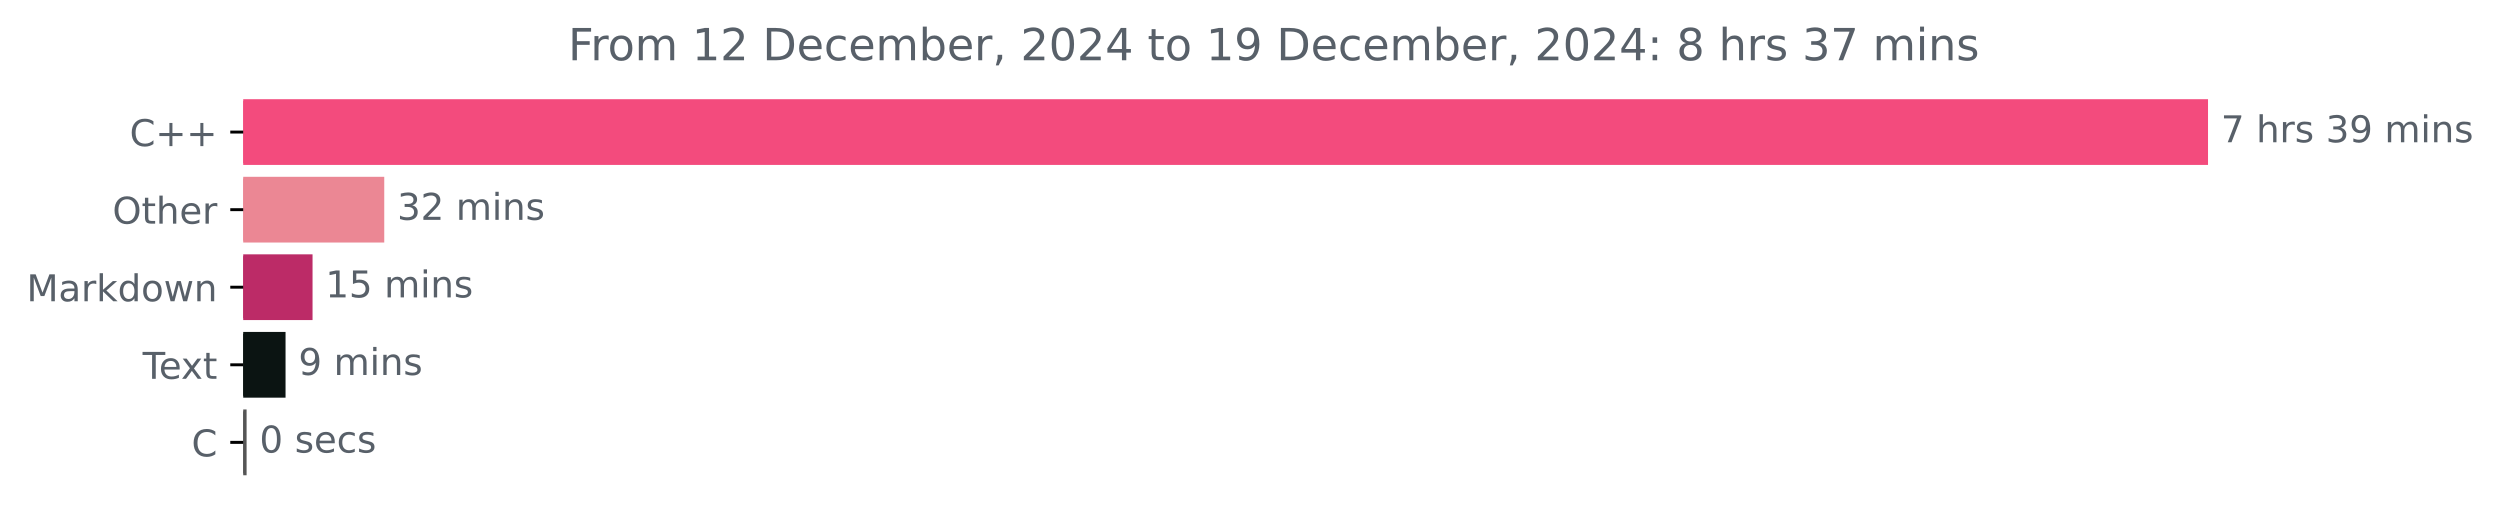
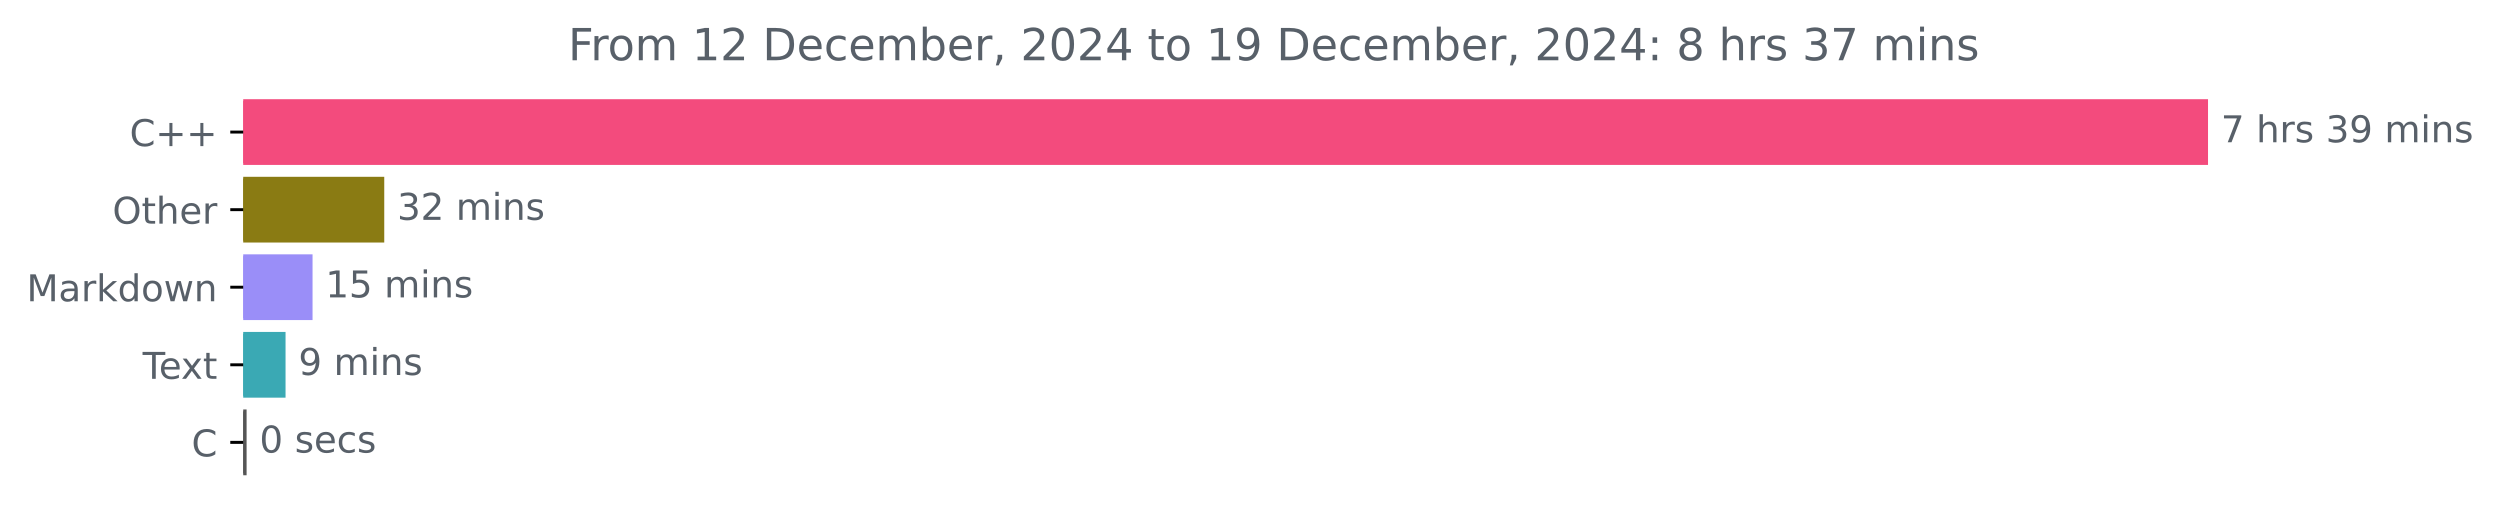
<svg xmlns="http://www.w3.org/2000/svg" xmlns:xlink="http://www.w3.org/1999/xlink" width="676.815pt" height="140.398pt" viewBox="0 0 676.815 140.398" version="1.1">
  <defs>
    <style type="text/css">*{stroke-linejoin: round; stroke-linecap: butt}</style>
  </defs>
  <g id="figure_1">
    <g id="patch_1">
      <path d="M 0 140.398  L 676.815 140.398  L 676.815 0  L 0 0  L 0 140.398  z " style="fill: none" />
    </g>
    <g id="axes_1">
      <g id="patch_2">
-         <path d="M 65.841 27.358  L 597.269 27.358  L 597.269 44.158  L 65.841 44.158  z " clip-path="url(#pd9d14781e7)" style="fill: #f34b7d; stroke: #f34b7d; stroke-linejoin: miter" />
+         <path d="M 65.841 27.358  L 597.269 27.358  L 597.269 44.158  L 65.841 44.158  z " clip-path="url(#p07fab4b000)" style="fill: #f34b7d; stroke: #f34b7d; stroke-linejoin: miter" />
      </g>
      <g id="patch_3">
-         <path d="M 65.841 48.358  L 103.526 48.358  L 103.526 65.158  L 65.841 65.158  z " clip-path="url(#pd9d14781e7)" style="fill: #eb8794; stroke: #eb8794; stroke-linejoin: miter" />
+         <path d="M 65.841 48.358  L 103.526 48.358  L 103.526 65.158  L 65.841 65.158  z " clip-path="url(#p07fab4b000)" style="fill: #8a7b13; stroke: #8a7b13; stroke-linejoin: miter" />
      </g>
      <g id="patch_4">
-         <path d="M 65.841 69.358  L 84.114 69.358  L 84.114 86.158  L 65.841 86.158  z " clip-path="url(#pd9d14781e7)" style="fill: #bc2b67; stroke: #bc2b67; stroke-linejoin: miter" />
+         <path d="M 65.841 69.358  L 84.114 69.358  L 84.114 86.158  L 65.841 86.158  z " clip-path="url(#p07fab4b000)" style="fill: #9a8ef8; stroke: #9a8ef8; stroke-linejoin: miter" />
      </g>
      <g id="patch_5">
-         <path d="M 65.841 90.358  L 76.805 90.358  L 76.805 107.158  L 65.841 107.158  z " clip-path="url(#pd9d14781e7)" style="fill: #0b1412; stroke: #0b1412; stroke-linejoin: miter" />
+         <path d="M 65.841 90.358  L 76.805 90.358  L 76.805 107.158  L 65.841 107.158  z " clip-path="url(#p07fab4b000)" style="fill: #3aa9b4; stroke: #3aa9b4; stroke-linejoin: miter" />
      </g>
      <g id="patch_6">
-         <path d="M 65.841 111.358  L 66.26 111.358  L 66.26 128.158  L 65.841 128.158  z " clip-path="url(#pd9d14781e7)" style="fill: #555555; stroke: #555555; stroke-linejoin: miter" />
+         <path d="M 65.841 111.358  L 66.26 111.358  L 66.26 128.158  L 65.841 128.158  z " clip-path="url(#p07fab4b000)" style="fill: #555555; stroke: #555555; stroke-linejoin: miter" />
      </g>
      <g id="matplotlib.axis_1" />
      <g id="matplotlib.axis_2">
        <g id="ytick_1">
          <g id="line2d_1">
            <defs>
-               <path id="me31218d755" d="M 0 0  L -3.5 0  " style="stroke: #000000; stroke-width: 0.8" />
+               <path id="m51b494a0f3" d="M 0 0  L -3.5 0  " style="stroke: #000000; stroke-width: 0.8" />
            </defs>
            <g>
-               <use xlink:href="#me31218d755" x="65.841" y="35.758" style="stroke: #000000; stroke-width: 0.8" />
+               <use xlink:href="#m51b494a0f3" x="65.841" y="35.758" style="stroke: #000000; stroke-width: 0.8" />
            </g>
          </g>
          <g id="text_1">
            <g style="fill: #586069" transform="translate(35.09844 39.55734) scale(0.1 -0.1)">
              <defs>
                <path id="DejaVuSans-43" d="M 4122 4306  L 4122 3641  Q 3803 3938 3442 4084  Q 3081 4231 2675 4231  Q 1875 4231 1450 3742  Q 1025 3253 1025 2328  Q 1025 1406 1450 917  Q 1875 428 2675 428  Q 3081 428 3442 575  Q 3803 722 4122 1019  L 4122 359  Q 3791 134 3420 21  Q 3050 -91 2638 -91  Q 1578 -91 968 557  Q 359 1206 359 2328  Q 359 3453 968 4101  Q 1578 4750 2638 4750  Q 3056 4750 3426 4639  Q 3797 4528 4122 4306  z " transform="scale(0.015625)" />
                <path id="DejaVuSans-2b" d="M 2944 4013  L 2944 2272  L 4684 2272  L 4684 1741  L 2944 1741  L 2944 0  L 2419 0  L 2419 1741  L 678 1741  L 678 2272  L 2419 2272  L 2419 4013  L 2944 4013  z " transform="scale(0.015625)" />
              </defs>
              <use xlink:href="#DejaVuSans-43" />
              <use xlink:href="#DejaVuSans-2b" x="69.824" />
              <use xlink:href="#DejaVuSans-2b" x="153.613" />
            </g>
          </g>
        </g>
        <g id="ytick_2">
          <g id="line2d_2">
            <g>
-               <use xlink:href="#me31218d755" x="65.841" y="56.758" style="stroke: #000000; stroke-width: 0.8" />
+               <use xlink:href="#m51b494a0f3" x="65.841" y="56.758" style="stroke: #000000; stroke-width: 0.8" />
            </g>
          </g>
          <g id="text_2">
            <g style="fill: #586069" transform="translate(30.44687 60.55734) scale(0.1 -0.1)">
              <defs>
                <path id="DejaVuSans-4f" d="M 2522 4238  Q 1834 4238 1429 3725  Q 1025 3213 1025 2328  Q 1025 1447 1429 934  Q 1834 422 2522 422  Q 3209 422 3611 934  Q 4013 1447 4013 2328  Q 4013 3213 3611 3725  Q 3209 4238 2522 4238  z M 2522 4750  Q 3503 4750 4090 4092  Q 4678 3434 4678 2328  Q 4678 1225 4090 567  Q 3503 -91 2522 -91  Q 1538 -91 948 565  Q 359 1222 359 2328  Q 359 3434 948 4092  Q 1538 4750 2522 4750  z " transform="scale(0.015625)" />
                <path id="DejaVuSans-74" d="M 1172 4494  L 1172 3500  L 2356 3500  L 2356 3053  L 1172 3053  L 1172 1153  Q 1172 725 1289 603  Q 1406 481 1766 481  L 2356 481  L 2356 0  L 1766 0  Q 1100 0 847 248  Q 594 497 594 1153  L 594 3053  L 172 3053  L 172 3500  L 594 3500  L 594 4494  L 1172 4494  z " transform="scale(0.015625)" />
                <path id="DejaVuSans-68" d="M 3513 2113  L 3513 0  L 2938 0  L 2938 2094  Q 2938 2591 2744 2837  Q 2550 3084 2163 3084  Q 1697 3084 1428 2787  Q 1159 2491 1159 1978  L 1159 0  L 581 0  L 581 4863  L 1159 4863  L 1159 2956  Q 1366 3272 1645 3428  Q 1925 3584 2291 3584  Q 2894 3584 3203 3211  Q 3513 2838 3513 2113  z " transform="scale(0.015625)" />
                <path id="DejaVuSans-65" d="M 3597 1894  L 3597 1613  L 953 1613  Q 991 1019 1311 708  Q 1631 397 2203 397  Q 2534 397 2845 478  Q 3156 559 3463 722  L 3463 178  Q 3153 47 2828 -22  Q 2503 -91 2169 -91  Q 1331 -91 842 396  Q 353 884 353 1716  Q 353 2575 817 3079  Q 1281 3584 2069 3584  Q 2775 3584 3186 3129  Q 3597 2675 3597 1894  z M 3022 2063  Q 3016 2534 2758 2815  Q 2500 3097 2075 3097  Q 1594 3097 1305 2825  Q 1016 2553 972 2059  L 3022 2063  z " transform="scale(0.015625)" />
                <path id="DejaVuSans-72" d="M 2631 2963  Q 2534 3019 2420 3045  Q 2306 3072 2169 3072  Q 1681 3072 1420 2755  Q 1159 2438 1159 1844  L 1159 0  L 581 0  L 581 3500  L 1159 3500  L 1159 2956  Q 1341 3275 1631 3429  Q 1922 3584 2338 3584  Q 2397 3584 2469 3576  Q 2541 3569 2628 3553  L 2631 2963  z " transform="scale(0.015625)" />
              </defs>
              <use xlink:href="#DejaVuSans-4f" />
              <use xlink:href="#DejaVuSans-74" x="78.711" />
              <use xlink:href="#DejaVuSans-68" x="117.92" />
              <use xlink:href="#DejaVuSans-65" x="181.299" />
              <use xlink:href="#DejaVuSans-72" x="242.822" />
            </g>
          </g>
        </g>
        <g id="ytick_3">
          <g id="line2d_3">
            <g>
-               <use xlink:href="#me31218d755" x="65.841" y="77.758" style="stroke: #000000; stroke-width: 0.8" />
+               <use xlink:href="#m51b494a0f3" x="65.841" y="77.758" style="stroke: #000000; stroke-width: 0.8" />
            </g>
          </g>
          <g id="text_3">
            <g style="fill: #586069" transform="translate(7.2 81.55734) scale(0.1 -0.1)">
              <defs>
                <path id="DejaVuSans-4d" d="M 628 4666  L 1569 4666  L 2759 1491  L 3956 4666  L 4897 4666  L 4897 0  L 4281 0  L 4281 4097  L 3078 897  L 2444 897  L 1241 4097  L 1241 0  L 628 0  L 628 4666  z " transform="scale(0.015625)" />
                <path id="DejaVuSans-61" d="M 2194 1759  Q 1497 1759 1228 1600  Q 959 1441 959 1056  Q 959 750 1161 570  Q 1363 391 1709 391  Q 2188 391 2477 730  Q 2766 1069 2766 1631  L 2766 1759  L 2194 1759  z M 3341 1997  L 3341 0  L 2766 0  L 2766 531  Q 2569 213 2275 61  Q 1981 -91 1556 -91  Q 1019 -91 701 211  Q 384 513 384 1019  Q 384 1609 779 1909  Q 1175 2209 1959 2209  L 2766 2209  L 2766 2266  Q 2766 2663 2505 2880  Q 2244 3097 1772 3097  Q 1472 3097 1187 3025  Q 903 2953 641 2809  L 641 3341  Q 956 3463 1253 3523  Q 1550 3584 1831 3584  Q 2591 3584 2966 3190  Q 3341 2797 3341 1997  z " transform="scale(0.015625)" />
                <path id="DejaVuSans-6b" d="M 581 4863  L 1159 4863  L 1159 1991  L 2875 3500  L 3609 3500  L 1753 1863  L 3688 0  L 2938 0  L 1159 1709  L 1159 0  L 581 0  L 581 4863  z " transform="scale(0.015625)" />
                <path id="DejaVuSans-64" d="M 2906 2969  L 2906 4863  L 3481 4863  L 3481 0  L 2906 0  L 2906 525  Q 2725 213 2448 61  Q 2172 -91 1784 -91  Q 1150 -91 751 415  Q 353 922 353 1747  Q 353 2572 751 3078  Q 1150 3584 1784 3584  Q 2172 3584 2448 3432  Q 2725 3281 2906 2969  z M 947 1747  Q 947 1113 1208 752  Q 1469 391 1925 391  Q 2381 391 2643 752  Q 2906 1113 2906 1747  Q 2906 2381 2643 2742  Q 2381 3103 1925 3103  Q 1469 3103 1208 2742  Q 947 2381 947 1747  z " transform="scale(0.015625)" />
                <path id="DejaVuSans-6f" d="M 1959 3097  Q 1497 3097 1228 2736  Q 959 2375 959 1747  Q 959 1119 1226 758  Q 1494 397 1959 397  Q 2419 397 2687 759  Q 2956 1122 2956 1747  Q 2956 2369 2687 2733  Q 2419 3097 1959 3097  z M 1959 3584  Q 2709 3584 3137 3096  Q 3566 2609 3566 1747  Q 3566 888 3137 398  Q 2709 -91 1959 -91  Q 1206 -91 779 398  Q 353 888 353 1747  Q 353 2609 779 3096  Q 1206 3584 1959 3584  z " transform="scale(0.015625)" />
                <path id="DejaVuSans-77" d="M 269 3500  L 844 3500  L 1563 769  L 2278 3500  L 2956 3500  L 3675 769  L 4391 3500  L 4966 3500  L 4050 0  L 3372 0  L 2619 2869  L 1863 0  L 1184 0  L 269 3500  z " transform="scale(0.015625)" />
                <path id="DejaVuSans-6e" d="M 3513 2113  L 3513 0  L 2938 0  L 2938 2094  Q 2938 2591 2744 2837  Q 2550 3084 2163 3084  Q 1697 3084 1428 2787  Q 1159 2491 1159 1978  L 1159 0  L 581 0  L 581 3500  L 1159 3500  L 1159 2956  Q 1366 3272 1645 3428  Q 1925 3584 2291 3584  Q 2894 3584 3203 3211  Q 3513 2838 3513 2113  z " transform="scale(0.015625)" />
              </defs>
              <use xlink:href="#DejaVuSans-4d" />
              <use xlink:href="#DejaVuSans-61" x="86.279" />
              <use xlink:href="#DejaVuSans-72" x="147.559" />
              <use xlink:href="#DejaVuSans-6b" x="188.672" />
              <use xlink:href="#DejaVuSans-64" x="246.582" />
              <use xlink:href="#DejaVuSans-6f" x="310.059" />
              <use xlink:href="#DejaVuSans-77" x="371.24" />
              <use xlink:href="#DejaVuSans-6e" x="453.027" />
            </g>
          </g>
        </g>
        <g id="ytick_4">
          <g id="line2d_4">
            <g>
-               <use xlink:href="#me31218d755" x="65.841" y="98.758" style="stroke: #000000; stroke-width: 0.8" />
+               <use xlink:href="#m51b494a0f3" x="65.841" y="98.758" style="stroke: #000000; stroke-width: 0.8" />
            </g>
          </g>
          <g id="text_4">
            <g style="fill: #586069" transform="translate(38.61563 102.5573) scale(0.1 -0.1)">
              <defs>
                <path id="DejaVuSans-54" d="M -19 4666  L 3928 4666  L 3928 4134  L 2272 4134  L 2272 0  L 1638 0  L 1638 4134  L -19 4134  L -19 4666  z " transform="scale(0.015625)" />
                <path id="DejaVuSans-78" d="M 3513 3500  L 2247 1797  L 3578 0  L 2900 0  L 1881 1375  L 863 0  L 184 0  L 1544 1831  L 300 3500  L 978 3500  L 1906 2253  L 2834 3500  L 3513 3500  z " transform="scale(0.015625)" />
              </defs>
              <use xlink:href="#DejaVuSans-54" />
              <use xlink:href="#DejaVuSans-65" x="44.084" />
              <use xlink:href="#DejaVuSans-78" x="103.857" />
              <use xlink:href="#DejaVuSans-74" x="163.037" />
            </g>
          </g>
        </g>
        <g id="ytick_5">
          <g id="line2d_5">
            <g>
-               <use xlink:href="#me31218d755" x="65.841" y="119.758" style="stroke: #000000; stroke-width: 0.8" />
+               <use xlink:href="#m51b494a0f3" x="65.841" y="119.758" style="stroke: #000000; stroke-width: 0.8" />
            </g>
          </g>
          <g id="text_5">
            <g style="fill: #586069" transform="translate(51.85781 123.5573) scale(0.1 -0.1)">
              <use xlink:href="#DejaVuSans-43" />
            </g>
          </g>
        </g>
      </g>
      <g id="text_6">
        <g style="fill: #586069" transform="translate(601.2692 38.5175) scale(0.1 -0.1)">
          <defs>
            <path id="DejaVuSans-37" d="M 525 4666  L 3525 4666  L 3525 4397  L 1831 0  L 1172 0  L 2766 4134  L 525 4134  L 525 4666  z " transform="scale(0.015625)" />
            <path id="DejaVuSans-20" transform="scale(0.015625)" />
            <path id="DejaVuSans-73" d="M 2834 3397  L 2834 2853  Q 2591 2978 2328 3040  Q 2066 3103 1784 3103  Q 1356 3103 1142 2972  Q 928 2841 928 2578  Q 928 2378 1081 2264  Q 1234 2150 1697 2047  L 1894 2003  Q 2506 1872 2764 1633  Q 3022 1394 3022 966  Q 3022 478 2636 193  Q 2250 -91 1575 -91  Q 1294 -91 989 -36  Q 684 19 347 128  L 347 722  Q 666 556 975 473  Q 1284 391 1588 391  Q 1994 391 2212 530  Q 2431 669 2431 922  Q 2431 1156 2273 1281  Q 2116 1406 1581 1522  L 1381 1569  Q 847 1681 609 1914  Q 372 2147 372 2553  Q 372 3047 722 3315  Q 1072 3584 1716 3584  Q 2034 3584 2315 3537  Q 2597 3491 2834 3397  z " transform="scale(0.015625)" />
            <path id="DejaVuSans-33" d="M 2597 2516  Q 3050 2419 3304 2112  Q 3559 1806 3559 1356  Q 3559 666 3084 287  Q 2609 -91 1734 -91  Q 1441 -91 1130 -33  Q 819 25 488 141  L 488 750  Q 750 597 1062 519  Q 1375 441 1716 441  Q 2309 441 2620 675  Q 2931 909 2931 1356  Q 2931 1769 2642 2001  Q 2353 2234 1838 2234  L 1294 2234  L 1294 2753  L 1863 2753  Q 2328 2753 2575 2939  Q 2822 3125 2822 3475  Q 2822 3834 2567 4026  Q 2313 4219 1838 4219  Q 1578 4219 1281 4162  Q 984 4106 628 3988  L 628 4550  Q 988 4650 1302 4700  Q 1616 4750 1894 4750  Q 2613 4750 3031 4423  Q 3450 4097 3450 3541  Q 3450 3153 3228 2886  Q 3006 2619 2597 2516  z " transform="scale(0.015625)" />
            <path id="DejaVuSans-39" d="M 703 97  L 703 672  Q 941 559 1184 500  Q 1428 441 1663 441  Q 2288 441 2617 861  Q 2947 1281 2994 2138  Q 2813 1869 2534 1725  Q 2256 1581 1919 1581  Q 1219 1581 811 2004  Q 403 2428 403 3163  Q 403 3881 828 4315  Q 1253 4750 1959 4750  Q 2769 4750 3195 4129  Q 3622 3509 3622 2328  Q 3622 1225 3098 567  Q 2575 -91 1691 -91  Q 1453 -91 1209 -44  Q 966 3 703 97  z M 1959 2075  Q 2384 2075 2632 2365  Q 2881 2656 2881 3163  Q 2881 3666 2632 3958  Q 2384 4250 1959 4250  Q 1534 4250 1286 3958  Q 1038 3666 1038 3163  Q 1038 2656 1286 2365  Q 1534 2075 1959 2075  z " transform="scale(0.015625)" />
            <path id="DejaVuSans-6d" d="M 3328 2828  Q 3544 3216 3844 3400  Q 4144 3584 4550 3584  Q 5097 3584 5394 3201  Q 5691 2819 5691 2113  L 5691 0  L 5113 0  L 5113 2094  Q 5113 2597 4934 2840  Q 4756 3084 4391 3084  Q 3944 3084 3684 2787  Q 3425 2491 3425 1978  L 3425 0  L 2847 0  L 2847 2094  Q 2847 2600 2669 2842  Q 2491 3084 2119 3084  Q 1678 3084 1418 2786  Q 1159 2488 1159 1978  L 1159 0  L 581 0  L 581 3500  L 1159 3500  L 1159 2956  Q 1356 3278 1631 3431  Q 1906 3584 2284 3584  Q 2666 3584 2933 3390  Q 3200 3197 3328 2828  z " transform="scale(0.015625)" />
            <path id="DejaVuSans-69" d="M 603 3500  L 1178 3500  L 1178 0  L 603 0  L 603 3500  z M 603 4863  L 1178 4863  L 1178 4134  L 603 4134  L 603 4863  z " transform="scale(0.015625)" />
          </defs>
          <use xlink:href="#DejaVuSans-37" />
          <use xlink:href="#DejaVuSans-20" x="63.623" />
          <use xlink:href="#DejaVuSans-68" x="95.41" />
          <use xlink:href="#DejaVuSans-72" x="158.789" />
          <use xlink:href="#DejaVuSans-73" x="199.902" />
          <use xlink:href="#DejaVuSans-20" x="252.002" />
          <use xlink:href="#DejaVuSans-33" x="283.789" />
          <use xlink:href="#DejaVuSans-39" x="347.412" />
          <use xlink:href="#DejaVuSans-20" x="411.035" />
          <use xlink:href="#DejaVuSans-6d" x="442.822" />
          <use xlink:href="#DejaVuSans-69" x="540.234" />
          <use xlink:href="#DejaVuSans-6e" x="568.018" />
          <use xlink:href="#DejaVuSans-73" x="631.396" />
        </g>
      </g>
      <g id="text_7">
        <g style="fill: #586069" transform="translate(107.5259 59.5175) scale(0.1 -0.1)">
          <defs>
            <path id="DejaVuSans-32" d="M 1228 531  L 3431 531  L 3431 0  L 469 0  L 469 531  Q 828 903 1448 1529  Q 2069 2156 2228 2338  Q 2531 2678 2651 2914  Q 2772 3150 2772 3378  Q 2772 3750 2511 3984  Q 2250 4219 1831 4219  Q 1534 4219 1204 4116  Q 875 4013 500 3803  L 500 4441  Q 881 4594 1212 4672  Q 1544 4750 1819 4750  Q 2544 4750 2975 4387  Q 3406 4025 3406 3419  Q 3406 3131 3298 2873  Q 3191 2616 2906 2266  Q 2828 2175 2409 1742  Q 1991 1309 1228 531  z " transform="scale(0.015625)" />
          </defs>
          <use xlink:href="#DejaVuSans-33" />
          <use xlink:href="#DejaVuSans-32" x="63.623" />
          <use xlink:href="#DejaVuSans-20" x="127.246" />
          <use xlink:href="#DejaVuSans-6d" x="159.033" />
          <use xlink:href="#DejaVuSans-69" x="256.445" />
          <use xlink:href="#DejaVuSans-6e" x="284.229" />
          <use xlink:href="#DejaVuSans-73" x="347.607" />
        </g>
      </g>
      <g id="text_8">
        <g style="fill: #586069" transform="translate(88.1141 80.5175) scale(0.1 -0.1)">
          <defs>
            <path id="DejaVuSans-31" d="M 794 531  L 1825 531  L 1825 4091  L 703 3866  L 703 4441  L 1819 4666  L 2450 4666  L 2450 531  L 3481 531  L 3481 0  L 794 0  L 794 531  z " transform="scale(0.015625)" />
            <path id="DejaVuSans-35" d="M 691 4666  L 3169 4666  L 3169 4134  L 1269 4134  L 1269 2991  Q 1406 3038 1543 3061  Q 1681 3084 1819 3084  Q 2600 3084 3056 2656  Q 3513 2228 3513 1497  Q 3513 744 3044 326  Q 2575 -91 1722 -91  Q 1428 -91 1123 -41  Q 819 9 494 109  L 494 744  Q 775 591 1075 516  Q 1375 441 1709 441  Q 2250 441 2565 725  Q 2881 1009 2881 1497  Q 2881 1984 2565 2268  Q 2250 2553 1709 2553  Q 1456 2553 1204 2497  Q 953 2441 691 2322  L 691 4666  z " transform="scale(0.015625)" />
          </defs>
          <use xlink:href="#DejaVuSans-31" />
          <use xlink:href="#DejaVuSans-35" x="63.623" />
          <use xlink:href="#DejaVuSans-20" x="127.246" />
          <use xlink:href="#DejaVuSans-6d" x="159.033" />
          <use xlink:href="#DejaVuSans-69" x="256.445" />
          <use xlink:href="#DejaVuSans-6e" x="284.229" />
          <use xlink:href="#DejaVuSans-73" x="347.607" />
        </g>
      </g>
      <g id="text_9">
        <g style="fill: #586069" transform="translate(80.80471 101.5175) scale(0.1 -0.1)">
          <use xlink:href="#DejaVuSans-39" />
          <use xlink:href="#DejaVuSans-20" x="63.623" />
          <use xlink:href="#DejaVuSans-6d" x="95.41" />
          <use xlink:href="#DejaVuSans-69" x="192.822" />
          <use xlink:href="#DejaVuSans-6e" x="220.605" />
          <use xlink:href="#DejaVuSans-73" x="283.984" />
        </g>
      </g>
      <g id="text_10">
        <g style="fill: #586069" transform="translate(70.26002 122.5175) scale(0.1 -0.1)">
          <defs>
            <path id="DejaVuSans-30" d="M 2034 4250  Q 1547 4250 1301 3770  Q 1056 3291 1056 2328  Q 1056 1369 1301 889  Q 1547 409 2034 409  Q 2525 409 2770 889  Q 3016 1369 3016 2328  Q 3016 3291 2770 3770  Q 2525 4250 2034 4250  z M 2034 4750  Q 2819 4750 3233 4129  Q 3647 3509 3647 2328  Q 3647 1150 3233 529  Q 2819 -91 2034 -91  Q 1250 -91 836 529  Q 422 1150 422 2328  Q 422 3509 836 4129  Q 1250 4750 2034 4750  z " transform="scale(0.015625)" />
            <path id="DejaVuSans-63" d="M 3122 3366  L 3122 2828  Q 2878 2963 2633 3030  Q 2388 3097 2138 3097  Q 1578 3097 1268 2742  Q 959 2388 959 1747  Q 959 1106 1268 751  Q 1578 397 2138 397  Q 2388 397 2633 464  Q 2878 531 3122 666  L 3122 134  Q 2881 22 2623 -34  Q 2366 -91 2075 -91  Q 1284 -91 818 406  Q 353 903 353 1747  Q 353 2603 823 3093  Q 1294 3584 2113 3584  Q 2378 3584 2631 3529  Q 2884 3475 3122 3366  z " transform="scale(0.015625)" />
          </defs>
          <use xlink:href="#DejaVuSans-30" />
          <use xlink:href="#DejaVuSans-20" x="63.623" />
          <use xlink:href="#DejaVuSans-73" x="95.41" />
          <use xlink:href="#DejaVuSans-65" x="147.51" />
          <use xlink:href="#DejaVuSans-63" x="209.033" />
          <use xlink:href="#DejaVuSans-73" x="264.014" />
        </g>
      </g>
      <g id="text_11">
        <g style="fill: #586069" transform="translate(153.8175 16.31812) scale(0.12 -0.12)">
          <defs>
            <path id="DejaVuSans-46" d="M 628 4666  L 3309 4666  L 3309 4134  L 1259 4134  L 1259 2759  L 3109 2759  L 3109 2228  L 1259 2228  L 1259 0  L 628 0  L 628 4666  z " transform="scale(0.015625)" />
            <path id="DejaVuSans-44" d="M 1259 4147  L 1259 519  L 2022 519  Q 2988 519 3436 956  Q 3884 1394 3884 2338  Q 3884 3275 3436 3711  Q 2988 4147 2022 4147  L 1259 4147  z M 628 4666  L 1925 4666  Q 3281 4666 3915 4102  Q 4550 3538 4550 2338  Q 4550 1131 3912 565  Q 3275 0 1925 0  L 628 0  L 628 4666  z " transform="scale(0.015625)" />
            <path id="DejaVuSans-62" d="M 3116 1747  Q 3116 2381 2855 2742  Q 2594 3103 2138 3103  Q 1681 3103 1420 2742  Q 1159 2381 1159 1747  Q 1159 1113 1420 752  Q 1681 391 2138 391  Q 2594 391 2855 752  Q 3116 1113 3116 1747  z M 1159 2969  Q 1341 3281 1617 3432  Q 1894 3584 2278 3584  Q 2916 3584 3314 3078  Q 3713 2572 3713 1747  Q 3713 922 3314 415  Q 2916 -91 2278 -91  Q 1894 -91 1617 61  Q 1341 213 1159 525  L 1159 0  L 581 0  L 581 4863  L 1159 4863  L 1159 2969  z " transform="scale(0.015625)" />
            <path id="DejaVuSans-2c" d="M 750 794  L 1409 794  L 1409 256  L 897 -744  L 494 -744  L 750 256  L 750 794  z " transform="scale(0.015625)" />
            <path id="DejaVuSans-34" d="M 2419 4116  L 825 1625  L 2419 1625  L 2419 4116  z M 2253 4666  L 3047 4666  L 3047 1625  L 3713 1625  L 3713 1100  L 3047 1100  L 3047 0  L 2419 0  L 2419 1100  L 313 1100  L 313 1709  L 2253 4666  z " transform="scale(0.015625)" />
            <path id="DejaVuSans-3a" d="M 750 794  L 1409 794  L 1409 0  L 750 0  L 750 794  z M 750 3309  L 1409 3309  L 1409 2516  L 750 2516  L 750 3309  z " transform="scale(0.015625)" />
            <path id="DejaVuSans-38" d="M 2034 2216  Q 1584 2216 1326 1975  Q 1069 1734 1069 1313  Q 1069 891 1326 650  Q 1584 409 2034 409  Q 2484 409 2743 651  Q 3003 894 3003 1313  Q 3003 1734 2745 1975  Q 2488 2216 2034 2216  z M 1403 2484  Q 997 2584 770 2862  Q 544 3141 544 3541  Q 544 4100 942 4425  Q 1341 4750 2034 4750  Q 2731 4750 3128 4425  Q 3525 4100 3525 3541  Q 3525 3141 3298 2862  Q 3072 2584 2669 2484  Q 3125 2378 3379 2068  Q 3634 1759 3634 1313  Q 3634 634 3220 271  Q 2806 -91 2034 -91  Q 1263 -91 848 271  Q 434 634 434 1313  Q 434 1759 690 2068  Q 947 2378 1403 2484  z M 1172 3481  Q 1172 3119 1398 2916  Q 1625 2713 2034 2713  Q 2441 2713 2670 2916  Q 2900 3119 2900 3481  Q 2900 3844 2670 4047  Q 2441 4250 2034 4250  Q 1625 4250 1398 4047  Q 1172 3844 1172 3481  z " transform="scale(0.015625)" />
          </defs>
          <use xlink:href="#DejaVuSans-46" />
          <use xlink:href="#DejaVuSans-72" x="50.27" />
          <use xlink:href="#DejaVuSans-6f" x="89.133" />
          <use xlink:href="#DejaVuSans-6d" x="150.314" />
          <use xlink:href="#DejaVuSans-20" x="247.727" />
          <use xlink:href="#DejaVuSans-31" x="279.514" />
          <use xlink:href="#DejaVuSans-32" x="343.137" />
          <use xlink:href="#DejaVuSans-20" x="406.76" />
          <use xlink:href="#DejaVuSans-44" x="438.547" />
          <use xlink:href="#DejaVuSans-65" x="515.549" />
          <use xlink:href="#DejaVuSans-63" x="577.072" />
          <use xlink:href="#DejaVuSans-65" x="632.053" />
          <use xlink:href="#DejaVuSans-6d" x="693.576" />
          <use xlink:href="#DejaVuSans-62" x="790.988" />
          <use xlink:href="#DejaVuSans-65" x="854.465" />
          <use xlink:href="#DejaVuSans-72" x="915.988" />
          <use xlink:href="#DejaVuSans-2c" x="957.102" />
          <use xlink:href="#DejaVuSans-20" x="988.889" />
          <use xlink:href="#DejaVuSans-32" x="1020.676" />
          <use xlink:href="#DejaVuSans-30" x="1084.299" />
          <use xlink:href="#DejaVuSans-32" x="1147.922" />
          <use xlink:href="#DejaVuSans-34" x="1211.545" />
          <use xlink:href="#DejaVuSans-20" x="1275.168" />
          <use xlink:href="#DejaVuSans-74" x="1306.955" />
          <use xlink:href="#DejaVuSans-6f" x="1346.164" />
          <use xlink:href="#DejaVuSans-20" x="1407.346" />
          <use xlink:href="#DejaVuSans-31" x="1439.133" />
          <use xlink:href="#DejaVuSans-39" x="1502.756" />
          <use xlink:href="#DejaVuSans-20" x="1566.379" />
          <use xlink:href="#DejaVuSans-44" x="1598.166" />
          <use xlink:href="#DejaVuSans-65" x="1675.168" />
          <use xlink:href="#DejaVuSans-63" x="1736.691" />
          <use xlink:href="#DejaVuSans-65" x="1791.672" />
          <use xlink:href="#DejaVuSans-6d" x="1853.195" />
          <use xlink:href="#DejaVuSans-62" x="1950.607" />
          <use xlink:href="#DejaVuSans-65" x="2014.084" />
          <use xlink:href="#DejaVuSans-72" x="2075.607" />
          <use xlink:href="#DejaVuSans-2c" x="2116.721" />
          <use xlink:href="#DejaVuSans-20" x="2148.508" />
          <use xlink:href="#DejaVuSans-32" x="2180.295" />
          <use xlink:href="#DejaVuSans-30" x="2243.918" />
          <use xlink:href="#DejaVuSans-32" x="2307.541" />
          <use xlink:href="#DejaVuSans-34" x="2371.164" />
          <use xlink:href="#DejaVuSans-3a" x="2434.787" />
          <use xlink:href="#DejaVuSans-20" x="2468.479" />
          <use xlink:href="#DejaVuSans-38" x="2500.266" />
          <use xlink:href="#DejaVuSans-20" x="2563.889" />
          <use xlink:href="#DejaVuSans-68" x="2595.676" />
          <use xlink:href="#DejaVuSans-72" x="2659.055" />
          <use xlink:href="#DejaVuSans-73" x="2700.168" />
          <use xlink:href="#DejaVuSans-20" x="2752.268" />
          <use xlink:href="#DejaVuSans-33" x="2784.055" />
          <use xlink:href="#DejaVuSans-37" x="2847.678" />
          <use xlink:href="#DejaVuSans-20" x="2911.301" />
          <use xlink:href="#DejaVuSans-6d" x="2943.088" />
          <use xlink:href="#DejaVuSans-69" x="3040.5" />
          <use xlink:href="#DejaVuSans-6e" x="3068.283" />
          <use xlink:href="#DejaVuSans-73" x="3131.662" />
        </g>
      </g>
    </g>
  </g>
  <defs>
-     <clipPath id="pd9d14781e7">
+     <clipPath id="p07fab4b000">
      <rect x="65.841" y="22.318" width="558" height="110.88" />
    </clipPath>
  </defs>
</svg>
